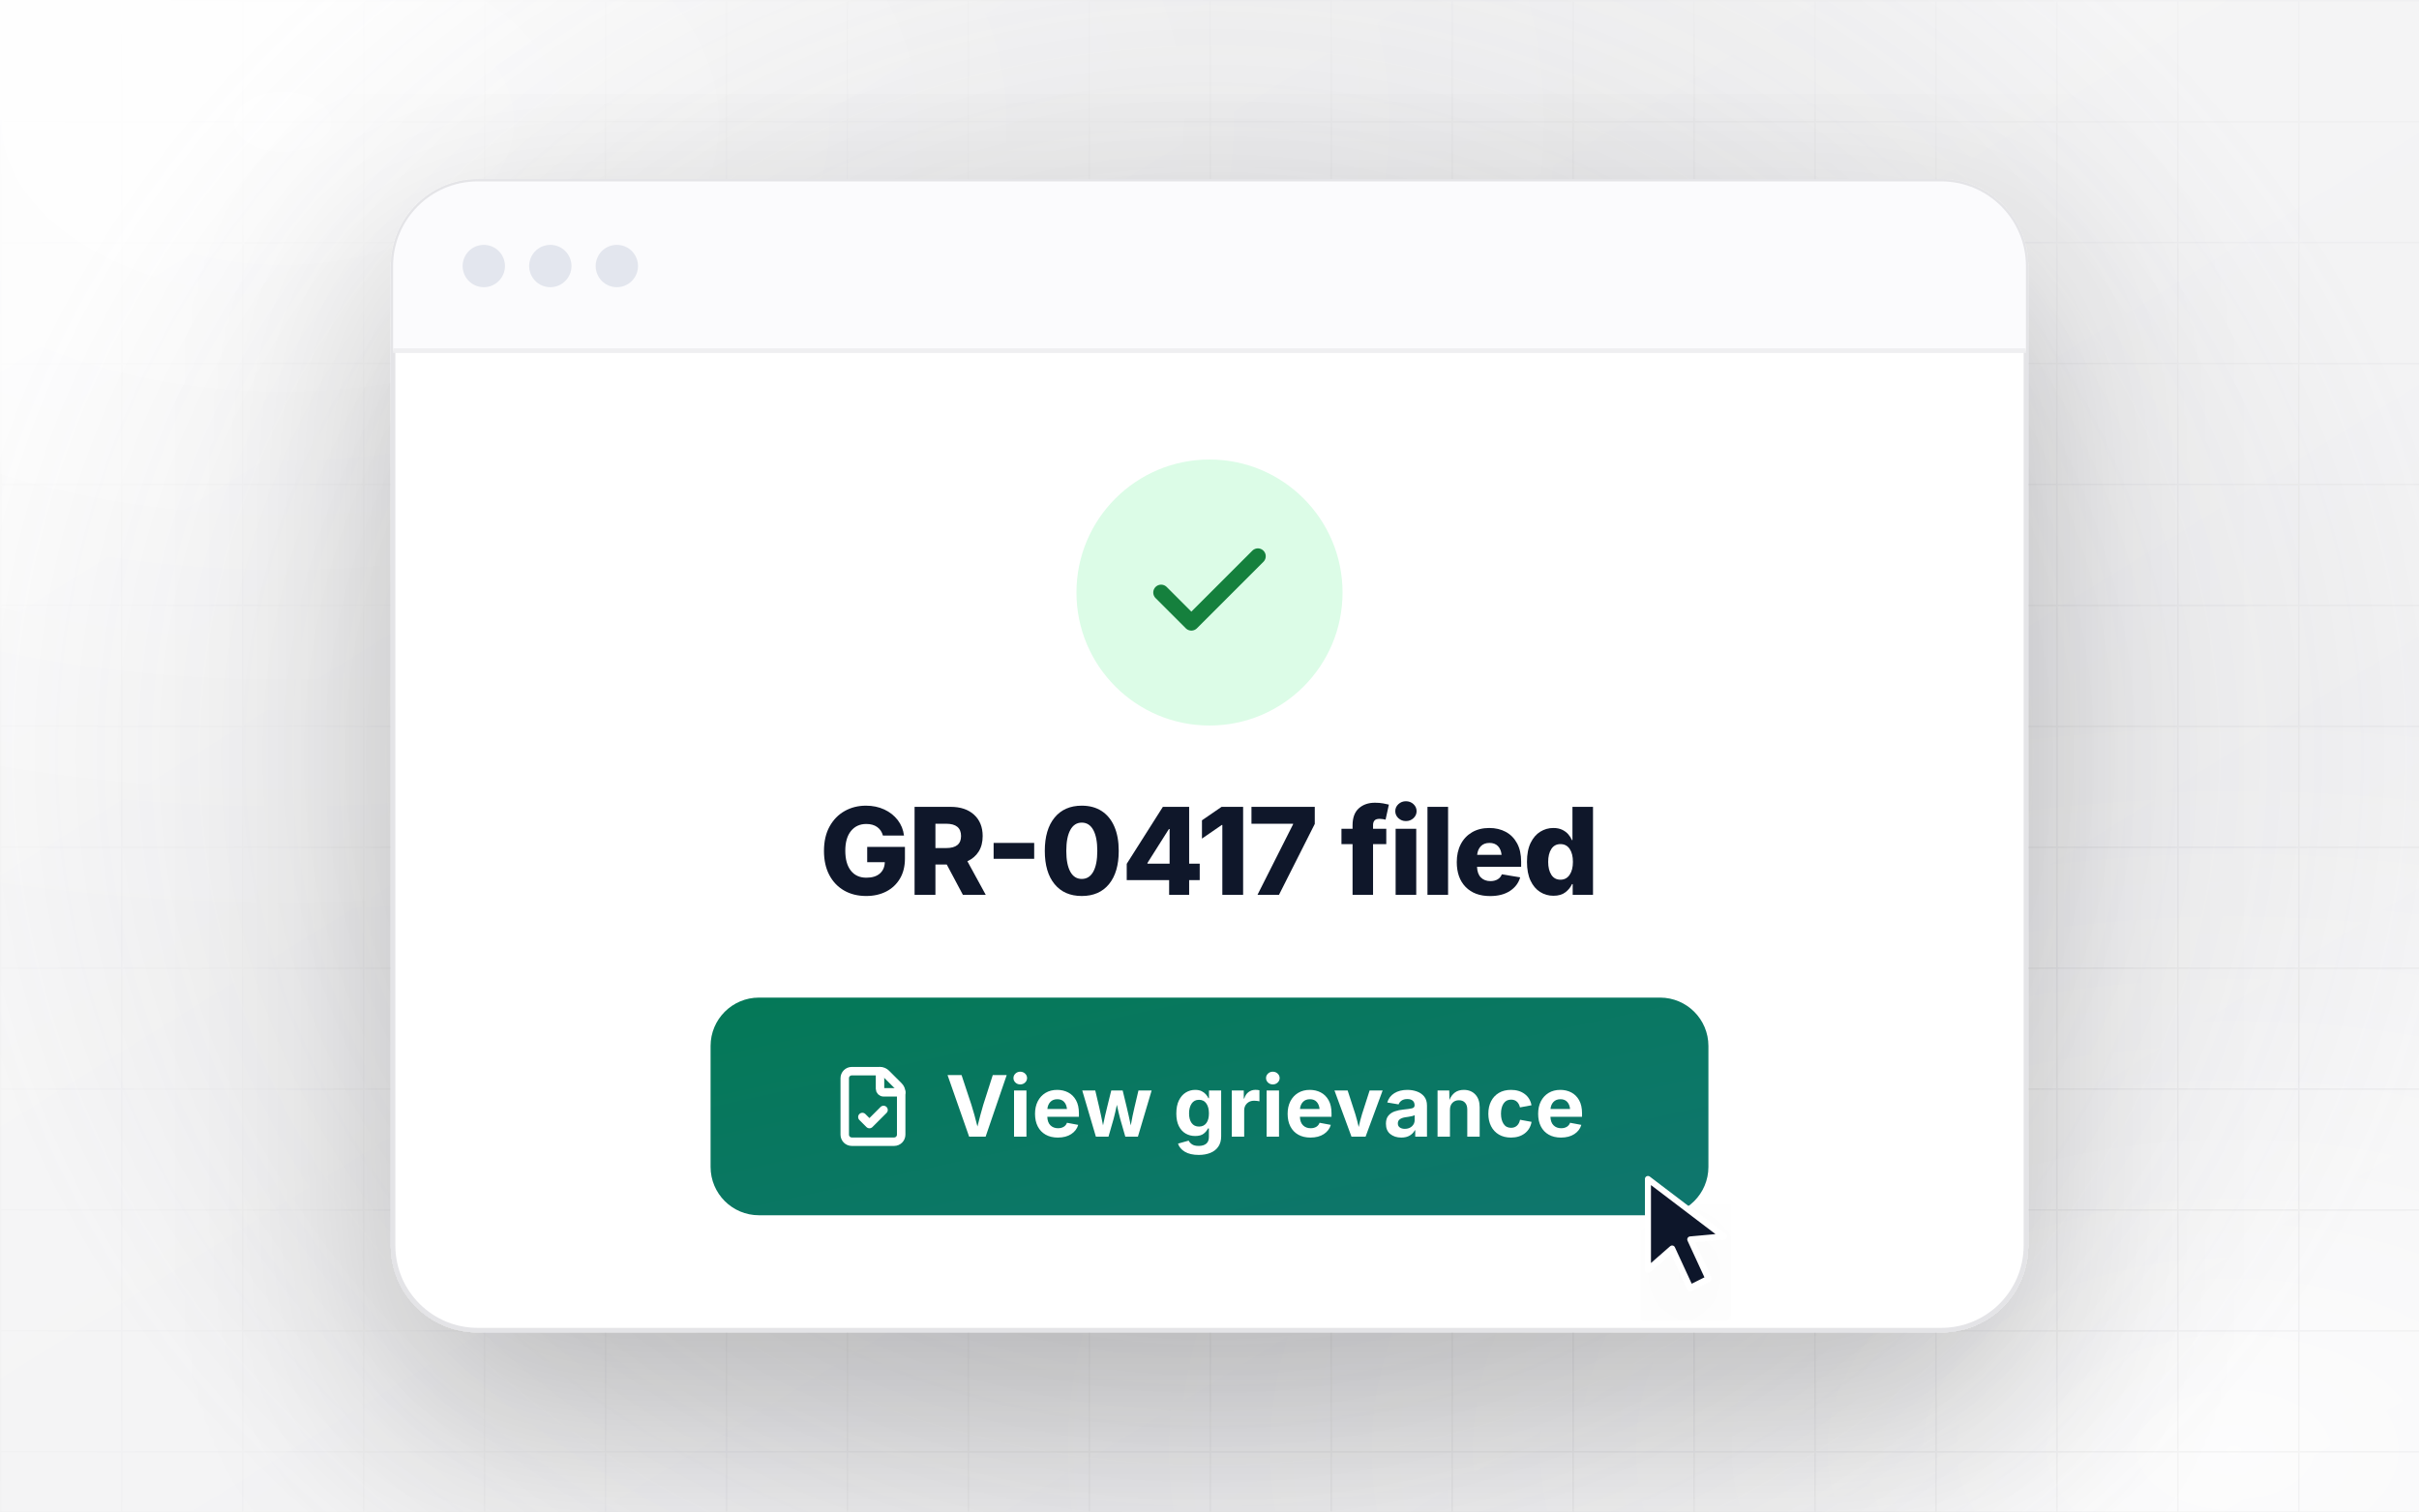
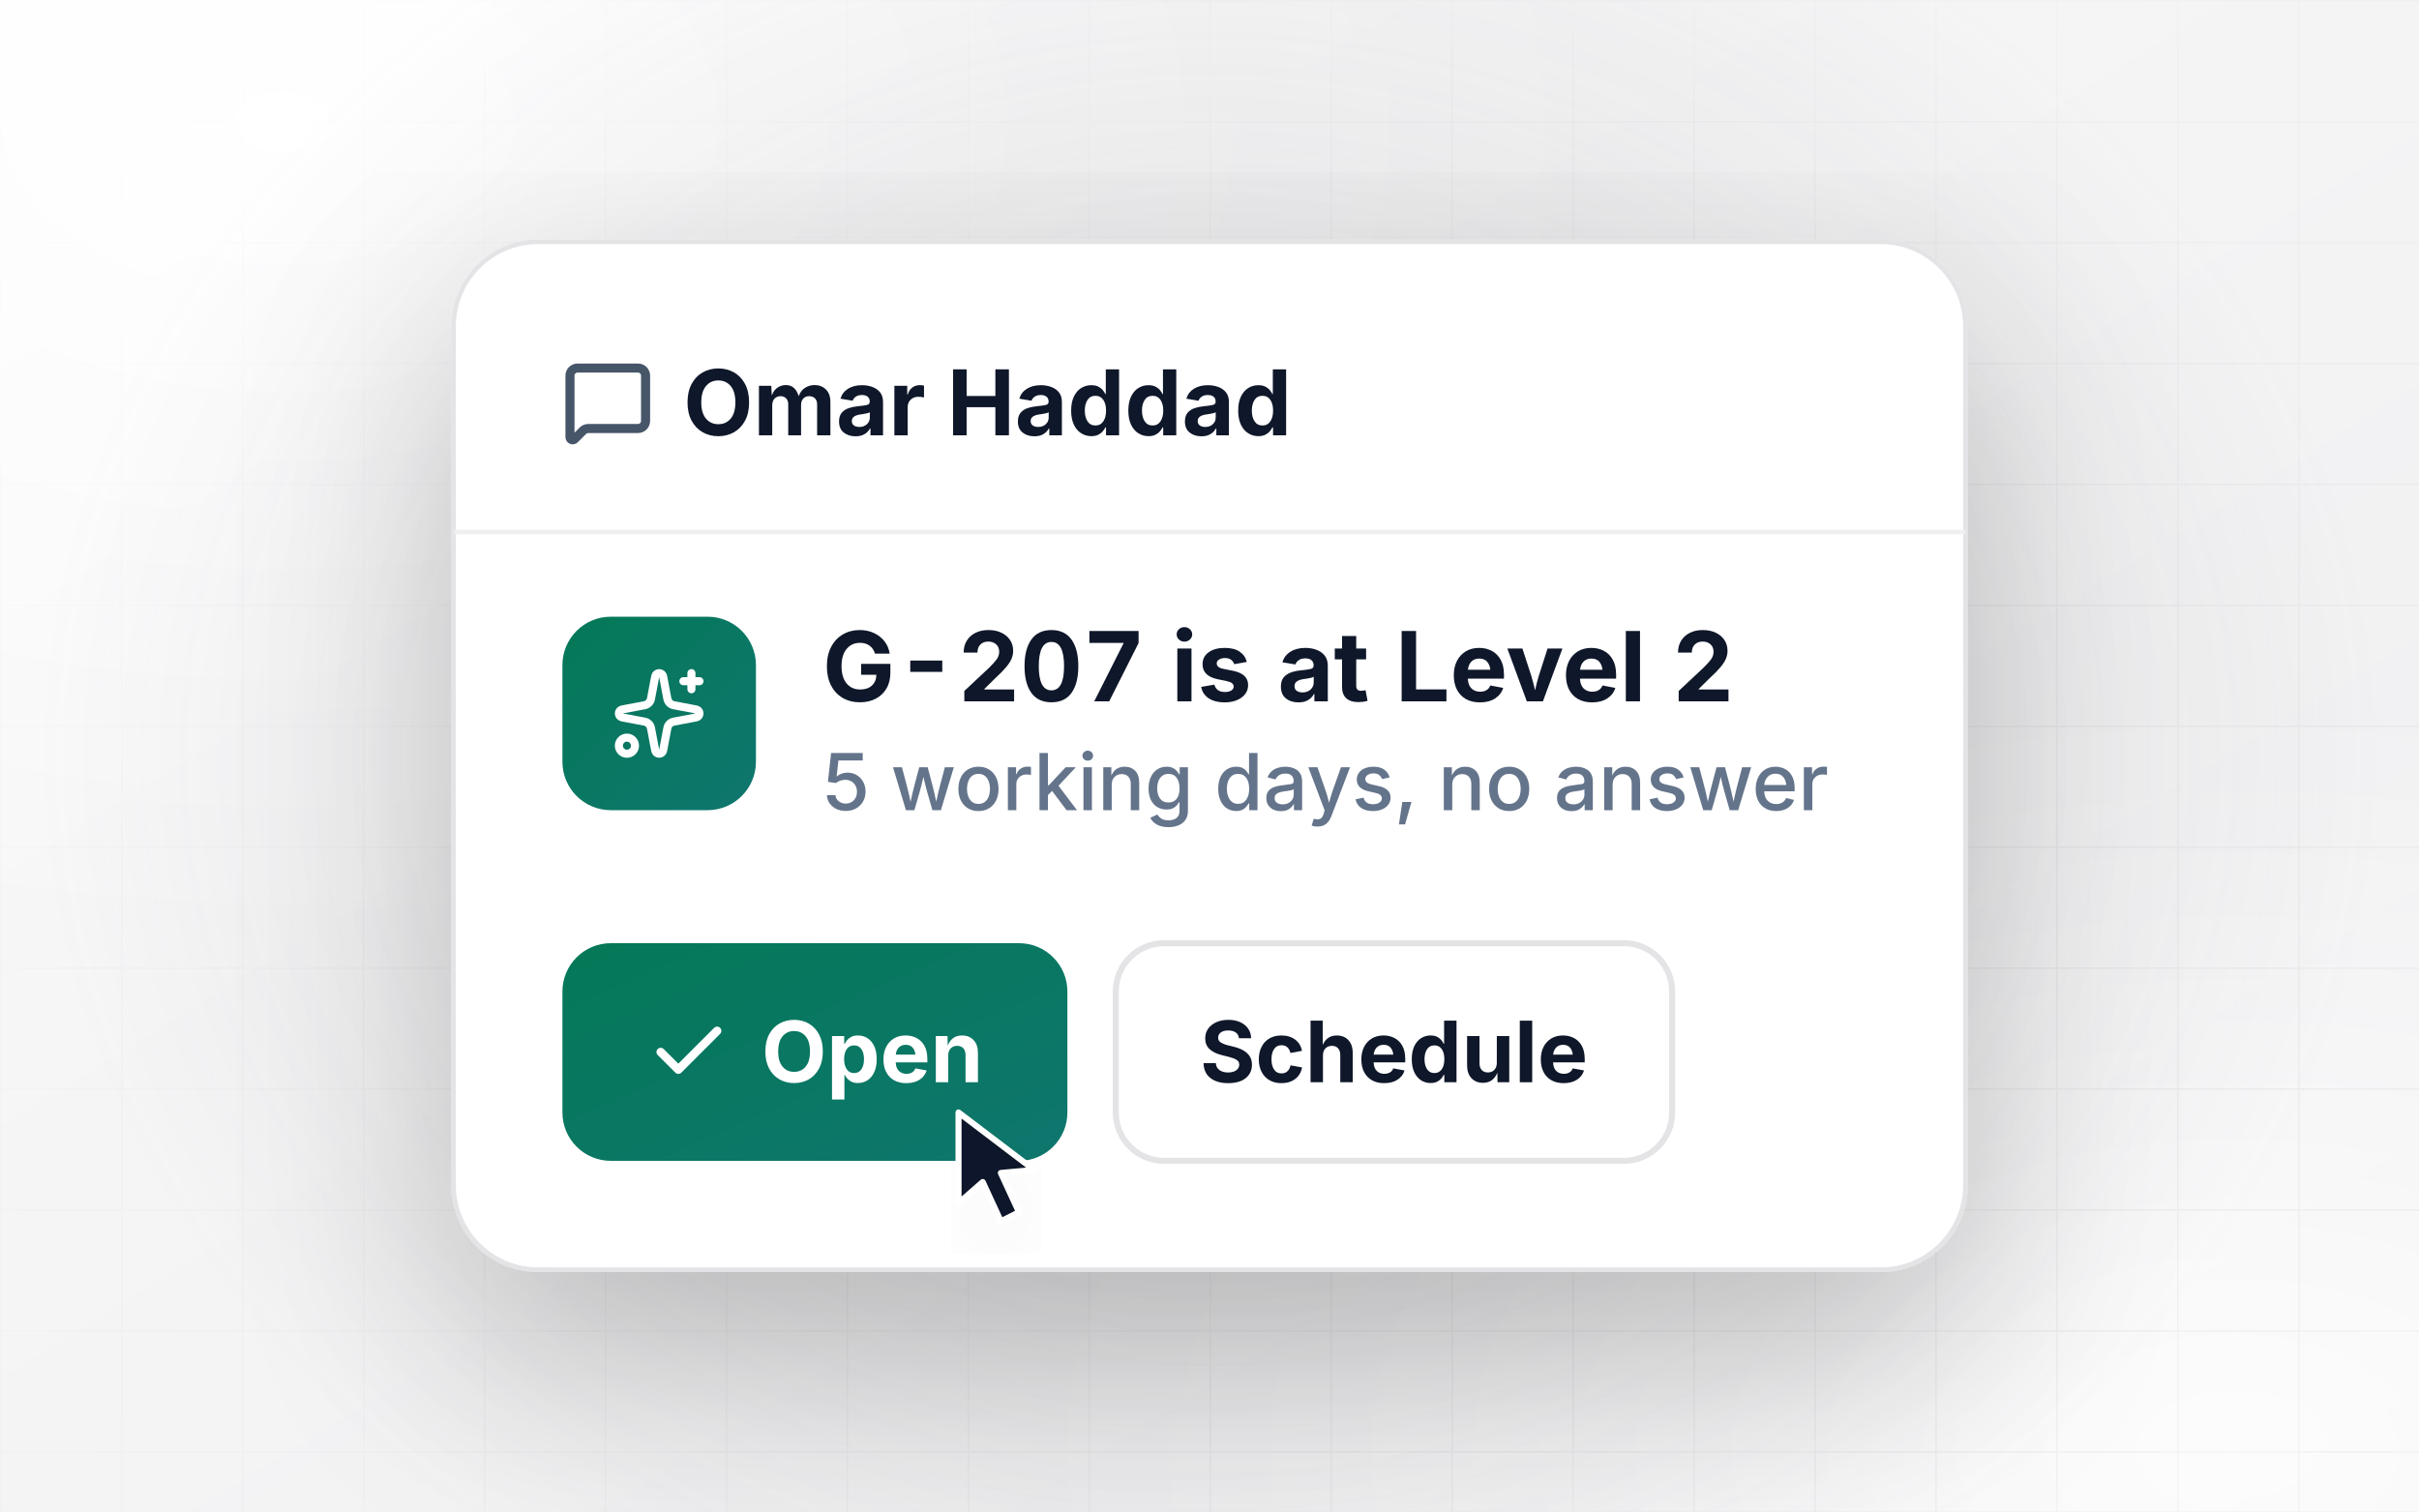
<svg xmlns="http://www.w3.org/2000/svg" xmlns:xlink="http://www.w3.org/1999/xlink" viewBox="0 0 800 500" width="800" height="500" role="img">
  <defs>
    <linearGradient id="bg" x1="0" y1="0" x2="1" y2="1">
      <stop offset="0" stop-color="#FAFAFA" />
      <stop offset="1" stop-color="#EEEEF0" />
    </linearGradient>
    <radialGradient id="glowA" cx="0.12" cy="0.08" r="0.55">
      <stop offset="0" stop-color="#FFFFFF" stop-opacity="0.95" />
      <stop offset="1" stop-color="#FFFFFF" stop-opacity="0" />
    </radialGradient>
    <radialGradient id="glowB" cx="0.92" cy="0.96" r="0.5">
      <stop offset="0" stop-color="#FFFFFF" stop-opacity="0.85" />
      <stop offset="1" stop-color="#FFFFFF" stop-opacity="0" />
    </radialGradient>
    <linearGradient id="gAcc" x1="0" y1="0" x2="1" y2="1">
      <stop offset="0" stop-color="#047857" />
      <stop offset="1" stop-color="#0F766E" />
    </linearGradient>
    <linearGradient id="gStroke" x1="0" y1="0" x2="1" y2="0">
      <stop offset="0" stop-color="#6EE7B7" />
      <stop offset="1" stop-color="#5EEAD4" />
    </linearGradient>
    <pattern id="grid" width="40" height="40" patternUnits="userSpaceOnUse">
      <path d="M40 0H0V40" fill="none" stroke="#52525B" stroke-opacity="0.07" stroke-width="1" />
    </pattern>
    <radialGradient id="fade" cx="0.5" cy="0.45" r="0.65">
      <stop offset="0" stop-color="#fff" stop-opacity="1" />
      <stop offset="1" stop-color="#fff" stop-opacity="0" />
    </radialGradient>
    <mask id="gridMask">
      <rect width="1200" height="800" fill="url(#fade)" />
    </mask>
    <filter id="e1" x="-10%" y="-10%" width="120%" height="140%">
      <feDropShadow dx="0" dy="1" stdDeviation="1.2" flood-color="#0F172A" flood-opacity="0.07" />
      <feDropShadow dx="0" dy="12" stdDeviation="18" flood-color="#18181B" flood-opacity="0.08" />
    </filter>
    <filter id="e2" x="-15%" y="-15%" width="130%" height="160%">
      <feDropShadow dx="0" dy="2" stdDeviation="3" flood-color="#0F172A" flood-opacity="0.10" />
      <feDropShadow dx="0" dy="28" stdDeviation="34" flood-color="#18181B" flood-opacity="0.20" />
    </filter>
    <radialGradient id="spot" cx="0.5" cy="0.5" r="0.5">
      <stop offset="0" stop-color="#71717A" stop-opacity="0.24" />
      <stop offset="1" stop-color="#71717A" stop-opacity="0" />
    </radialGradient>
-     <path id="g800_G" d="M797 -20Q584 -20 423.0 72.5Q262 165 172.0 336.0Q82 507 82 742Q82 986 177.0 1157.5Q272 1329 433.0 1419.5Q594 1510 793 1510Q964 1510 1103.0 1445.5Q1242 1381 1330.5 1266.5Q1419 1152 1437 1004H1080Q1055 1097 982.5 1148.5Q910 1200 799 1200Q636 1200 539.5 1081.5Q443 963 443 747Q443 529 537.0 409.5Q631 290 800 290Q948 290 1028.5 361.0Q1109 432 1112 553H814V812H1453V616Q1453 417 1368.5 274.5Q1284 132 1136.0 56.0Q988 -20 797 -20Z" />
-     <path id="g800_R" d="M116 0V1490H726Q978 1490 1123.5 1356.5Q1269 1223 1269 995Q1269 841 1201.5 733.0Q1134 625 1010 569L1321 0H934L661 513H469V0ZM469 792H652Q903 792 903 995Q903 1204 651 1204H469Z" />
-     <path id="g800_hyphen_case" d="M826 879V610H139V879Z" />
-     <path id="g800_zero" d="M708 -20Q413 -20 247.5 181.0Q82 382 82 744Q82 1106 247.5 1308.0Q413 1510 708 1510Q905 1510 1045.0 1419.0Q1185 1328 1259.5 1156.5Q1334 985 1334 744Q1334 383 1169.5 181.5Q1005 -20 708 -20ZM708 269Q835 269 903.0 392.0Q971 515 971 744Q971 974 903.0 1098.5Q835 1223 708 1223Q582 1223 514.0 1098.5Q446 974 446 744Q446 515 513.5 392.0Q581 269 708 269Z" />
-     <path id="g800_four" d="M93 249V525L705 1490H1150V528H1329V249H1150V0H811V249ZM819 528V1114H807L444 540V528Z" />
-     <path id="g800_one" d="M788 1490V0H436V1183H426L91 952V1262L423 1490Z" />
-     <path id="g800_seven" d="M168 0 771 1195V1204H66V1490H1138V1201L532 0Z" />
-     <path id="g800_f" d="M779 1118V859H555V0H208V859H20V1118H208V1178Q208 1370 314.0 1465.0Q420 1560 588 1560Q662 1560 727.0 1548.5Q792 1537 823 1528L767 1273Q747 1278 720.0 1282.5Q693 1287 666 1287Q604 1287 579.5 1258.5Q555 1230 555 1181V1118Z" />
-     <path id="g800_i" d="M115 0V1118H464V0ZM289 1249Q215 1249 162.0 1298.0Q109 1347 109 1417Q109 1487 162.0 1536.0Q215 1585 289 1585Q364 1585 417.0 1536.0Q470 1487 470 1417Q470 1347 417.0 1298.0Q364 1249 289 1249Z" />
-     <path id="g800_l" d="M464 1490V0H115V1490Z" />
-     <path id="g800_e" d="M636 -21Q373 -21 222.5 132.5Q72 286 72 555Q72 727 139.5 857.0Q207 987 331.0 1059.5Q455 1132 623 1132Q780 1132 901.5 1066.5Q1023 1001 1092.5 873.5Q1162 746 1162 562V474H415Q420 353 481.5 292.5Q543 232 642 232Q712 232 763.0 261.5Q814 291 835 347L1146 296Q1104 151 971.5 65.0Q839 -21 636 -21ZM417 677H831Q821 772 769.0 825.5Q717 879 626 879Q534 879 480.5 824.5Q427 770 417 677Z" />
-     <path id="g800_d" d="M520 -16Q396 -16 294.0 48.5Q192 113 132.0 240.5Q72 368 72 558Q72 754 134.5 881.0Q197 1008 298.5 1070.0Q400 1132 517 1132Q606 1132 669.0 1101.5Q732 1071 772.5 1023.5Q813 976 834 926H842V1490H1190V0H846V181H834Q801 105 724.5 44.5Q648 -16 520 -16ZM639 256Q738 256 794.0 338.5Q850 421 850 558Q850 697 794.5 778.0Q739 859 639 859Q538 859 484.5 776.5Q431 694 431 558Q431 422 484.5 339.0Q538 256 639 256Z" />
-     <path id="g700_V" d="M571 0 49 1490H388L626 771Q662 659 698.0 528.0Q734 397 772 246Q810 398 844.5 528.0Q879 658 913 771L1143 1490H1480L970 0Z" />
+     <path id="g700_O" d="M789 -20Q592 -20 434.5 70.0Q277 160 185.5 331.0Q94 502 94 744Q94 987 185.5 1158.5Q277 1330 434.5 1420.0Q592 1510 789 1510Q987 1510 1144.0 1420.0Q1301 1330 1392.5 1158.5Q1484 987 1484 744Q1484 501 1392.5 330.5Q1301 160 1144.0 70.0Q987 -20 789 -20ZM789 251Q963 251 1068.5 377.5Q1174 504 1174 744Q1174 985 1068.5 1112.0Q963 1239 789 1239Q616 1239 510.0 1111.5Q404 984 404 744Q404 505 510.0 378.0Q616 251 789 251Z" />
+     <path id="g700_m" d="M128 0V1118H406L418 901Q463 1023 550.0 1079.0Q637 1135 737 1135Q949 1135 1025 884Q1072 1013 1170.5 1074.0Q1269 1135 1384 1135Q1538 1135 1639.5 1035.5Q1741 936 1741 754V0H1441V697Q1441 791 1389.5 837.5Q1338 884 1263 884Q1178 884 1128.5 830.0Q1079 776 1079 688V0H789V705Q789 787 740.5 835.5Q692 884 615 884Q536 884 482.0 830.5Q428 777 428 676V0Z" />
+     <path id="g700_a" d="M440 -22Q280 -22 174.0 62.5Q68 147 68 313Q68 438 128.0 509.0Q188 580 284.0 613.0Q380 646 490 656Q634 670 697.5 685.5Q761 701 761 756V761Q761 832 715.5 871.0Q670 910 586 910Q499 910 446.0 872.5Q393 835 375 781L100 827Q143 972 271.5 1052.0Q400 1132 587 1132Q707 1132 815.5 1094.0Q924 1056 992.5 972.5Q1061 889 1061 753V0H777V155H767Q726 77 645.0 27.5Q564 -22 440 -22ZM525 189Q630 189 696.5 250.0Q763 311 763 400V521Q745 508 704.5 498.5Q664 489 619.0 481.5Q574 474 541 470Q458 458 407.0 423.0Q356 388 356 321Q356 256 403.5 222.5Q451 189 525 189Z" />
+     <path id="g700_r" d="M128 0V1118H418V923H430Q461 1026 533.5 1079.5Q606 1133 700 1133Q751 1133 797 1123V855Q777 861 738.5 865.5Q700 870 667 870Q563 870 495.5 805.0Q428 740 428 636V0Z" />
+     <path id="g700_H" d="M135 0V1490H440V888H1089V1490H1395V0H1089V635H440V0Z" />
+     <path id="g700_d" d="M537 -19Q408 -19 305.0 47.5Q202 114 141.5 242.5Q81 371 81 557Q81 748 143.0 876.0Q205 1004 308.0 1068.0Q411 1132 535 1132Q630 1132 693.0 1100.0Q756 1068 794.5 1021.0Q833 974 853 930H863V1490H1163V0H868V179H853Q832 134 793.0 88.5Q754 43 691.0 12.0Q628 -19 537 -19ZM629 222Q743 222 806.0 314.0Q869 406 869 558Q869 710 806.5 801.0Q744 892 629 892Q511 892 450.0 798.5Q389 705 389 558Q389 410 450.5 316.0Q512 222 629 222Z" />
+     <path id="g700_G" d="M795 -20Q586 -20 428.0 72.5Q270 165 182.0 336.0Q94 507 94 743Q94 984 185.5 1156.0Q277 1328 434.5 1419.0Q592 1510 788 1510Q956 1510 1092.0 1446.0Q1228 1382 1315.0 1269.5Q1402 1157 1423 1010H1113Q1081 1117 999.0 1178.0Q917 1239 793 1239Q621 1239 512.5 1111.0Q404 983 404 746Q404 509 511.0 380.0Q618 251 797 251Q956 251 1047.0 335.0Q1138 419 1142 562H818V794H1438V608Q1438 412 1355.0 271.5Q1272 131 1127.0 55.5Q982 -20 795 -20Z" />
+     <path id="g700_hyphen_case_tf" d="M999 864V624H321V864Z" />
+     <path id="g700_two_tf" d="M142 0V220L670 715Q771 814 825.5 887.5Q880 961 880 1051Q880 1151 814.5 1208.5Q749 1266 649 1266Q545 1266 482.5 1204.0Q420 1142 420 1033H128Q128 1178 194.5 1285.5Q261 1393 379.0 1451.5Q497 1510 651 1510Q809 1510 927.0 1453.5Q1045 1397 1110.5 1298.0Q1176 1199 1176 1070Q1176 987 1143.5 906.0Q1111 825 1027.5 724.5Q944 624 791 484L566 262V251H1196V0Z" />
+     <path id="g700_zero_tf" d="M662 -20Q379 -20 235.5 181.0Q92 382 92 744Q92 1106 236.0 1308.0Q380 1510 662 1510Q943 1510 1087.0 1307.5Q1231 1105 1231 744Q1231 382 1088.0 181.0Q945 -20 662 -20ZM662 233Q929 233 929 744Q929 1258 662 1258Q394 1258 394 744Q394 233 662 233Z" />
+     <path id="g700_seven_tf" d="M243 0 863 1228V1238H141V1490H1182V1234L560 0Z" />
    <path id="g700_i" d="M128 0V1118H428V0ZM278 1264Q210 1264 162.0 1309.0Q114 1354 114 1418Q114 1482 162.0 1527.0Q210 1572 278 1572Q346 1572 394.5 1527.0Q443 1482 443 1418Q443 1354 394.5 1309.0Q346 1264 278 1264Z" />
+     <path id="g700_s" d="M572 -22Q370 -22 238.5 64.0Q107 150 78 306L357 354Q400 198 581 198Q667 198 716.5 230.5Q766 263 766 313Q766 398 622 428L429 468Q107 534 107 785Q107 946 236.0 1039.0Q365 1132 577 1132Q776 1132 894.0 1051.0Q1012 970 1043 834L777 787Q759 844 711.0 880.5Q663 917 581 917Q507 917 457.0 885.5Q407 854 407 804Q407 762 439.5 732.5Q472 703 551 687L752 647Q1072 582 1072 345Q1072 235 1008.0 152.5Q944 70 831.0 24.0Q718 -22 572 -22Z" />
+     <path id="g700_t" d="M683 1118V889H474V327Q474 223 576 223Q593 223 623.5 227.5Q654 232 671 236L714 11Q664 -4 614.5 -10.0Q565 -16 520 -16Q352 -16 263.0 65.5Q174 147 174 301V889H20V1118H174V1384H474V1118Z" />
+     <path id="g700_L" d="M135 0V1490H440V253H1083V0Z" />
    <path id="g700_e" d="M633 -22Q462 -22 338.0 48.0Q214 118 147.5 247.0Q81 376 81 553Q81 726 147.5 856.0Q214 986 334.5 1059.0Q455 1132 618 1132Q764 1132 883.0 1070.0Q1002 1008 1072.5 882.0Q1143 756 1143 565V481H378Q383 344 454.0 274.0Q525 204 638 204Q717 204 773.5 237.5Q830 271 854 336L1126 285Q1085 146 956.5 62.0Q828 -22 633 -22ZM380 669H854Q843 778 784.0 842.0Q725 906 621 906Q513 906 451.0 839.5Q389 773 380 669Z" />
-     <path id="g700_w" d="M361 0 31 1118H346L443 705Q463 612 487.0 505.0Q511 398 534 273Q557 395 582.5 502.5Q608 610 631 705L733 1118H1009L1109 705Q1130 610 1155.5 503.0Q1181 396 1205 272Q1226 396 1249.0 503.0Q1272 610 1294 705L1391 1118H1710L1378 0H1073L949 431Q928 503 908.5 593.0Q889 683 869 771Q850 683 830.0 592.5Q810 502 790 431L666 0Z" />
-     <path id="g700_g" d="M625 -442Q415 -442 287.0 -365.0Q159 -288 122 -168L380 -96Q401 -143 457.5 -183.5Q514 -224 623 -224Q737 -224 803.0 -171.5Q869 -119 869 -8V198H846Q815 130 743.5 73.0Q672 16 536 16Q410 16 307.0 75.0Q204 134 142.5 255.0Q81 376 81 561Q81 750 143.5 877.0Q206 1004 309.5 1068.0Q413 1132 537 1132Q631 1132 695.0 1100.0Q759 1068 798.5 1021.0Q838 974 858 930H871V1118H1166V9Q1166 -142 1096.5 -242.5Q1027 -343 904.5 -392.5Q782 -442 625 -442ZM630 244Q745 244 807.5 328.5Q870 413 870 563Q870 712 808.0 802.0Q746 892 630 892Q512 892 450.5 799.5Q389 707 389 563Q389 416 451.0 330.0Q513 244 630 244Z" />
-     <path id="g700_r" d="M128 0V1118H418V923H430Q461 1026 533.5 1079.5Q606 1133 700 1133Q751 1133 797 1123V855Q777 861 738.5 865.5Q700 870 667 870Q563 870 495.5 805.0Q428 740 428 636V0Z" />
    <path id="g700_v" d="M443 0 31 1118H350L538 538Q561 463 580.5 387.0Q600 311 618 233Q635 311 653.5 386.5Q672 462 696 538L882 1118H1197L784 0Z" />
-     <path id="g700_a" d="M440 -22Q280 -22 174.0 62.5Q68 147 68 313Q68 438 128.0 509.0Q188 580 284.0 613.0Q380 646 490 656Q634 670 697.5 685.5Q761 701 761 756V761Q761 832 715.5 871.0Q670 910 586 910Q499 910 446.0 872.5Q393 835 375 781L100 827Q143 972 271.5 1052.0Q400 1132 587 1132Q707 1132 815.5 1094.0Q924 1056 992.5 972.5Q1061 889 1061 753V0H777V155H767Q726 77 645.0 27.5Q564 -22 440 -22ZM525 189Q630 189 696.5 250.0Q763 311 763 400V521Q745 508 704.5 498.5Q664 489 619.0 481.5Q574 474 541 470Q458 458 407.0 423.0Q356 388 356 321Q356 256 403.5 222.5Q451 189 525 189Z" />
+     <path id="g700_l" d="M428 1490V0H128V1490Z" />
+     <path id="g500_five" d="M607 -20Q468 -20 359.0 33.0Q250 86 185.5 179.0Q121 272 116 390H338Q346 294 423.0 233.0Q500 172 607 172Q734 172 816.5 258.0Q899 344 899 478Q899 568 860.0 639.0Q821 710 753.0 750.5Q685 791 597 791Q529 791 461.0 767.5Q393 744 352 707L142 737L225 1490H1048V1295H416L369 879H377Q421 923 493.5 950.5Q566 978 650 978Q786 978 892.5 914.0Q999 850 1060.5 738.0Q1122 626 1122 482Q1122 337 1056.0 223.5Q990 110 873.5 45.0Q757 -20 607 -20Z" />
+     <path id="g500_w" d="M393 0 57 1118H289L412 655Q435 565 461.5 457.5Q488 350 514 219Q540 345 566.0 453.0Q592 561 617 655L740 1118H960L1082 655Q1105 564 1131.0 456.5Q1157 349 1183 221Q1208 348 1234.0 455.0Q1260 562 1284 655L1407 1118H1641L1304 0H1083L945 481Q920 569 896.0 667.5Q872 766 849 867Q825 766 801.0 666.5Q777 567 752 481L614 0Z" />
+     <path id="g500_o" d="M618 -23Q461 -23 343.5 49.0Q226 121 161.0 250.5Q96 380 96 553Q96 727 161.0 857.5Q226 988 343.5 1060.0Q461 1132 618 1132Q776 1132 893.5 1060.0Q1011 988 1076.0 857.5Q1141 727 1141 553Q1141 380 1076.0 250.5Q1011 121 893.5 49.0Q776 -23 618 -23ZM618 163Q720 163 786.5 216.5Q853 270 885.5 358.5Q918 447 918 553Q918 660 885.5 749.5Q853 839 786.5 892.5Q720 946 618 946Q517 946 451.0 892.5Q385 839 352.5 749.5Q320 660 320 553Q320 447 352.5 358.5Q385 270 451.0 216.5Q517 163 618 163Z" />
+     <path id="g500_r" d="M148 0V1118H361V938H373Q403 1029 480.5 1081.5Q558 1134 656 1134Q677 1134 704.5 1132.0Q732 1130 749 1128V918Q737 921 703.0 925.5Q669 930 634 930Q519 930 443.5 859.5Q368 789 368 679V0Z" />
+     <path id="g500_k" d="M148 0V1490H368V646H388L829 1118H1093L643 636L1124 0H852L475 501L368 394V0Z" />
+     <path id="g500_i" d="M148 0V1118H368V0ZM259 1289Q202 1289 161.5 1327.0Q121 1365 121 1419Q121 1474 161.5 1512.0Q202 1550 259 1550Q316 1550 357.0 1512.0Q398 1474 398 1419Q398 1365 357.0 1327.0Q316 1289 259 1289Z" />
+     <path id="g500_n" d="M368 662V0H148V1118H358L359 903Q411 1021 498.5 1076.5Q586 1132 704 1132Q875 1132 979.5 1024.5Q1084 917 1084 710V0H864V683Q864 804 801.0 872.0Q738 940 628 940Q516 940 442.0 867.5Q368 795 368 662Z" />
+     <path id="g500_g" d="M616 -442Q422 -442 305.0 -371.0Q188 -300 141 -199L325 -112Q345 -144 378.5 -179.5Q412 -215 468.5 -240.0Q525 -265 615 -265Q742 -265 822.0 -204.5Q902 -144 902 -15V203H883Q863 166 827.5 123.0Q792 80 728.5 48.5Q665 17 563 17Q431 17 325.5 79.0Q220 141 158.0 262.5Q96 384 96 563Q96 741 157.5 868.5Q219 996 325.0 1064.0Q431 1132 566 1132Q669 1132 733.5 1097.5Q798 1063 834.5 1017.0Q871 971 890 936H906V1118H1121V-16Q1121 -163 1054.0 -257.0Q987 -351 873.0 -396.5Q759 -442 616 -442ZM614 200Q754 200 828.5 297.0Q903 394 903 566Q903 734 829.5 839.5Q756 945 614 945Q517 945 451.5 894.5Q386 844 353.5 758.5Q321 673 321 566Q321 402 395.5 301.0Q470 200 614 200Z" />
+     <path id="g500_d" d="M564 -22Q428 -22 322.5 47.0Q217 116 156.5 246.0Q96 376 96 556Q96 738 157.0 867.0Q218 996 323.5 1064.0Q429 1132 564 1132Q668 1132 732.0 1097.5Q796 1063 831.5 1016.5Q867 970 886 936H898V1490H1118V0H904V175H886Q866 139 829.5 93.0Q793 47 729.0 12.5Q665 -22 564 -22ZM612 165Q752 165 827.0 274.0Q902 383 902 558Q902 732 828.0 838.5Q754 945 612 945Q515 945 450.5 894.0Q386 843 353.5 755.5Q321 668 321 558Q321 447 354.0 358.0Q387 269 452.0 217.0Q517 165 612 165Z" />
+     <path id="g500_a" d="M461 -25Q354 -25 268.5 14.5Q183 54 133.0 130.0Q83 206 83 316Q83 411 120.0 472.5Q157 534 219.0 569.5Q281 605 357.5 623.0Q434 641 513 650Q661 667 728.0 679.5Q795 692 795 751V757Q795 850 740.5 901.5Q686 953 581 953Q471 953 408.0 905.0Q345 857 322 800L115 854Q153 954 224.0 1015.0Q295 1076 386.5 1104.0Q478 1132 578 1132Q645 1132 721.0 1116.0Q797 1100 864.0 1058.5Q931 1017 973.0 940.0Q1015 863 1015 742V0H802V153H791Q758 87 677.5 31.0Q597 -25 461 -25ZM510 152Q599 152 663.0 187.5Q727 223 761.5 280.0Q796 337 796 403V546Q780 530 727.5 518.5Q675 507 617.0 499.0Q559 491 525 487Q432 474 365.5 436.5Q299 399 299 313Q299 233 358.5 192.5Q418 152 510 152Z" />
+     <path id="g500_y" d="M133 -402 187 -223 212 -229Q297 -252 356.5 -223.5Q416 -195 447 -87L471 -5L46 1118H284L505 483Q530 409 549.0 337.0Q568 265 586 193Q605 265 625.0 337.5Q645 410 671 483L896 1118H1132L646 -155Q595 -289 508.5 -357.5Q422 -426 287 -426Q235 -426 194.5 -418.5Q154 -411 133 -402Z" />
+     <path id="g500_s" d="M549 -23Q367 -23 247.5 55.5Q128 134 98 283L305 326Q350 155 551 155Q658 155 720.5 199.5Q783 244 783 306Q783 412 626 447L438 490Q130 559 130 799Q130 899 185.5 974.0Q241 1049 338.5 1090.5Q436 1132 563 1132Q744 1132 847.0 1054.5Q950 977 986 853L789 810Q768 869 716.0 913.5Q664 958 565 958Q474 958 413.0 917.0Q352 876 352 813Q352 757 392.5 722.5Q433 688 525 667L705 627Q1010 558 1010 325Q1010 223 951.5 144.5Q893 66 789.0 21.5Q685 -23 549 -23Z" />
+     <path id="g500_comma" d="M125 -371 213 214H450L285 -371Z" />
+     <path id="g500_e" d="M630 -23Q465 -23 345.0 48.0Q225 119 160.5 248.0Q96 377 96 551Q96 723 159.5 854.0Q223 985 339.0 1058.5Q455 1132 611 1132Q738 1132 852.5 1075.5Q967 1019 1038.5 895.5Q1110 772 1110 570V492H317Q323 330 409.0 244.5Q495 159 632 159Q724 159 790.5 199.0Q857 239 886 317L1093 268Q1053 137 931.0 57.0Q809 -23 630 -23ZM318 656H892Q880 788 809.5 869.0Q739 950 612 950Q480 950 403.5 863.5Q327 777 318 656Z" />
+     <path id="g700_p" d="M128 -418V1118H423V930H437Q457 974 495.5 1021.0Q534 1068 597.5 1100.0Q661 1132 756 1132Q880 1132 983.0 1068.0Q1086 1004 1147.5 876.0Q1209 748 1209 557Q1209 371 1149.0 242.5Q1089 114 986.0 47.5Q883 -19 754 -19Q663 -19 600.0 12.0Q537 43 497.5 88.5Q458 134 437 179H428V-418ZM662 222Q779 222 840.5 316.0Q902 410 902 558Q902 705 841.0 798.5Q780 892 662 892Q546 892 483.5 801.0Q421 710 421 558Q421 406 484.0 314.0Q547 222 662 222Z" />
    <path id="g700_n" d="M428 647V0H128V1118H411L415 887Q462 1004 548.0 1068.0Q634 1132 763 1132Q937 1132 1042.0 1020.0Q1147 908 1147 711V0H847V659Q847 763 793.5 822.0Q740 881 645 881Q549 881 488.5 819.5Q428 758 428 647Z" />
+     <path id="g700_S" d="M681 -22Q412 -22 251.5 101.5Q91 225 85 462H382Q390 349 472.5 292.5Q555 236 678 236Q800 236 874.5 288.5Q949 341 949 426Q949 503 881.5 544.0Q814 585 692 615L528 656Q339 702 232.0 800.5Q125 899 125 1061Q125 1196 197.5 1297.0Q270 1398 396.5 1454.0Q523 1510 685 1510Q850 1510 973.0 1453.5Q1096 1397 1165.0 1296.5Q1234 1196 1236 1065H941Q933 1155 864.5 1204.0Q796 1253 682 1253Q565 1253 501.5 1204.5Q438 1156 438 1081Q438 998 509.5 957.0Q581 916 676 893L811 860Q936 831 1037.0 776.5Q1138 722 1197.0 635.5Q1256 549 1256 424Q1256 221 1104.5 99.5Q953 -22 681 -22Z" />
    <path id="g700_c" d="M628 -22Q459 -22 336.5 50.5Q214 123 147.5 252.5Q81 382 81 554Q81 727 147.5 857.0Q214 987 336.5 1059.5Q459 1132 628 1132Q827 1132 960.0 1032.5Q1093 933 1125 760L846 708Q827 795 772.5 845.5Q718 896 631 896Q511 896 449.0 801.5Q387 707 387 555Q387 405 449.0 309.5Q511 214 631 214Q718 214 774.0 266.5Q830 319 848 409L1127 358Q1095 181 962.0 79.5Q829 -22 628 -22Z" />
+     <path id="g700_h" d="M428 647V0H128V1490H422V904Q471 1013 555.0 1072.5Q639 1132 763 1132Q937 1132 1042.5 1020.0Q1148 908 1148 711V0H847V659Q847 763 793.5 822.0Q740 881 645 881Q549 881 488.5 819.5Q428 758 428 647Z" />
+     <path id="g700_u" d="M513 -14Q339 -14 233.5 98.0Q128 210 128 407V1118H428V459Q428 355 482.0 296.0Q536 237 630 237Q726 237 786.5 298.5Q847 360 847 471V1118H1148V0H864L860 232Q813 113 726.5 49.5Q640 -14 513 -14Z" />
  </defs>
  <style>
.pulse{transform-box:fill-box;transform-origin:center;animation:pulse 2.4s cubic-bezier(.2,.7,.3,1) infinite}
@keyframes pulse{0%{transform:scale(1);opacity:.30}75%{transform:scale(2.1);opacity:0}100%{transform:scale(2.1);opacity:0}}
.caret{animation:blink 1.1s steps(1) infinite}
@keyframes blink{0%,55%{opacity:1}56%,100%{opacity:0}}
.press{transform-box:fill-box;transform-origin:0 0;animation:press 3.2s ease-in-out infinite}
@keyframes press{0%,58%,100%{transform:translate(0,0) scale(1)}66%{transform:translate(1.5px,2px) scale(.9)}74%{transform:translate(0,0) scale(1)}}
.ripple{transform-box:fill-box;transform-origin:center;opacity:0;animation:ripple 3.2s ease-out infinite}
@keyframes ripple{0%,62%{opacity:0;transform:scale(.4)}68%{opacity:.5}100%{opacity:0;transform:scale(2.4)}}
.sweep{animation:sweep 4.8s cubic-bezier(.45,0,.2,1) infinite}
@keyframes sweep{0%{transform:translateY(-470px);opacity:0}8%{opacity:1}72%{transform:translateY(0);opacity:1}100%{transform:translateY(0);opacity:1}}
.ring{transform-box:fill-box;transform-origin:50% 12%;animation:ring 4s ease-in-out infinite}
@keyframes ring{0%,70%,100%{transform:rotate(0)}74%{transform:rotate(14deg)}78%{transform:rotate(-12deg)}82%{transform:rotate(8deg)}86%{transform:rotate(-4deg)}90%{transform:rotate(0)}}
.glow{animation:glow 2.6s ease-in-out infinite}
@keyframes glow{0%,100%{opacity:1}50%{opacity:.45}}
.float{animation:float 6s ease-in-out infinite}
@keyframes float{0%,100%{transform:translateY(0)}50%{transform:translateY(-6px)}}
@media (prefers-reduced-motion: reduce){*{animation:none!important}}
</style>
  <rect width="800" height="500" fill="url(#bg)" />
  <rect width="800" height="500" fill="url(#glowA)" />
  <rect width="800" height="500" fill="url(#glowB)" />
  <rect width="800" height="500" fill="url(#grid)" mask="url(#gridMask)" />
-   <ellipse cx="400.0" cy="250.0" rx="421.2" ry="361.0" fill="url(#spot)" />
-   <rect x="130" y="60" width="540" height="380" rx="28" fill="#fff" stroke="#E4E4E7" stroke-width="1.5" filter="url(#e2)" />
-   <path d="M130 116 V88 a28 28 0 0 1 28 -28 H642 a28 28 0 0 1 28 28 V116 Z" fill="#FBFBFD" />
-   <line x1="130" y1="116" x2="670" y2="116" stroke="#EFEFF1" stroke-width="1.5" />
-   <circle cx="160" cy="88" r="7" fill="#E3E6EE" />
-   <circle cx="182" cy="88" r="7" fill="#E3E6EE" />
-   <circle cx="204" cy="88" r="7" fill="#E3E6EE" />
-   <circle cx="400.0" cy="196" r="44" fill="#DCFCE7" />
-   <g transform="translate(376.0 172) scale(2)" fill="none" stroke="#15803D" stroke-width="2.6" stroke-linecap="round" stroke-linejoin="round">
+   <ellipse cx="400.0" cy="250.0" rx="390.0" ry="323.0" fill="url(#spot)" />
+   <rect x="150" y="80" width="500" height="340" rx="28" fill="#fff" stroke="#E4E4E7" stroke-width="1.5" filter="url(#e2)" />
+   <g transform="translate(186 118) scale(1.25)" fill="none" stroke="#475569" stroke-width="2.4" stroke-linecap="round" stroke-linejoin="round">
+     <path d="M22 17a2 2 0 0 1-2 2H6.828a2 2 0 0 0-1.414.586l-2.202 2.202A.71.71 0 0 1 2 21.286V5a2 2 0 0 1 2-2h16a2 2 0 0 1 2 2z" />
+   </g>
+   <g>
+     <use href="#g700_O" xlink:href="#g700_O" transform="translate(226.00 144.00) scale(0.01465 -0.01465)" fill="#0F172A" />
+     <use href="#g700_m" xlink:href="#g700_m" transform="translate(249.12 144.00) scale(0.01465 -0.01465)" fill="#0F172A" />
+     <use href="#g700_a" xlink:href="#g700_a" transform="translate(276.49 144.00) scale(0.01465 -0.01465)" fill="#0F172A" />
+     <use href="#g700_r" xlink:href="#g700_r" transform="translate(293.91 144.00) scale(0.01465 -0.01465)" fill="#0F172A" />
+     <use href="#g700_H" xlink:href="#g700_H" transform="translate(313.23 144.00) scale(0.01465 -0.01465)" fill="#0F172A" />
+     <use href="#g700_a" xlink:href="#g700_a" transform="translate(335.64 144.00) scale(0.01465 -0.01465)" fill="#0F172A" />
+     <use href="#g700_d" xlink:href="#g700_d" transform="translate(353.06 144.00) scale(0.01465 -0.01465)" fill="#0F172A" />
+     <use href="#g700_d" xlink:href="#g700_d" transform="translate(371.97 144.00) scale(0.01465 -0.01465)" fill="#0F172A" />
+     <use href="#g700_a" xlink:href="#g700_a" transform="translate(390.88 144.00) scale(0.01465 -0.01465)" fill="#0F172A" />
+     <use href="#g700_d" xlink:href="#g700_d" transform="translate(408.30 144.00) scale(0.01465 -0.01465)" fill="#0F172A" />
+   </g>
+   <line x1="150" y1="176" x2="650" y2="176" stroke="#EFEFF1" stroke-width="1.5" />
+   <rect x="186" y="204" width="64" height="64" rx="16" fill="url(#gAcc)" />
+   <g transform="translate(202 220) scale(1.3333)" fill="none" stroke="#fff" stroke-width="2" stroke-linecap="round" stroke-linejoin="round">
+     <path d="M11.017 2.814a1 1 0 0 1 1.966 0l1.051 5.558a2 2 0 0 0 1.594 1.594l5.558 1.051a1 1 0 0 1 0 1.966l-5.558 1.051a2 2 0 0 0-1.594 1.594l-1.051 5.558a1 1 0 0 1-1.966 0l-1.051-5.558a2 2 0 0 0-1.594-1.594l-5.558-1.051a1 1 0 0 1 0-1.966l5.558-1.051a2 2 0 0 0 1.594-1.594z" />
+     <path d="M20 2v4" />
+     <path d="M22 4h-4" />
+     <circle cx="4" cy="20" r="2" />
+   </g>
+   <g>
+     <use href="#g700_G" xlink:href="#g700_G" transform="translate(272.00 232.00) scale(0.01562 -0.01562)" fill="#0F172A" />
+     <use href="#g700_hyphen_case_tf" xlink:href="#g700_hyphen_case_tf" transform="translate(296.02 232.00) scale(0.01562 -0.01562)" fill="#0F172A" />
+     <use href="#g700_two_tf" xlink:href="#g700_two_tf" transform="translate(316.70 232.00) scale(0.01562 -0.01562)" fill="#0F172A" />
+     <use href="#g700_zero_tf" xlink:href="#g700_zero_tf" transform="translate(337.39 232.00) scale(0.01562 -0.01562)" fill="#0F172A" />
+     <use href="#g700_seven_tf" xlink:href="#g700_seven_tf" transform="translate(358.08 232.00) scale(0.01562 -0.01562)" fill="#0F172A" />
+     <use href="#g700_i" xlink:href="#g700_i" transform="translate(387.36 232.00) scale(0.01562 -0.01562)" fill="#0F172A" />
+     <use href="#g700_s" xlink:href="#g700_s" transform="translate(396.03 232.00) scale(0.01562 -0.01562)" fill="#0F172A" />
+     <use href="#g700_a" xlink:href="#g700_a" transform="translate(422.55 232.00) scale(0.01562 -0.01562)" fill="#0F172A" />
+     <use href="#g700_t" xlink:href="#g700_t" transform="translate(441.12 232.00) scale(0.01562 -0.01562)" fill="#0F172A" />
+     <use href="#g700_L" xlink:href="#g700_L" transform="translate(461.44 232.00) scale(0.01562 -0.01562)" fill="#0F172A" />
+     <use href="#g700_e" xlink:href="#g700_e" transform="translate(479.53 232.00) scale(0.01562 -0.01562)" fill="#0F172A" />
+     <use href="#g700_v" xlink:href="#g700_v" transform="translate(498.02 232.00) scale(0.01562 -0.01562)" fill="#0F172A" />
+     <use href="#g700_e" xlink:href="#g700_e" transform="translate(516.62 232.00) scale(0.01562 -0.01562)" fill="#0F172A" />
+     <use href="#g700_l" xlink:href="#g700_l" transform="translate(535.69 232.00) scale(0.01562 -0.01562)" fill="#0F172A" />
+     <use href="#g700_two_tf" xlink:href="#g700_two_tf" transform="translate(552.95 232.00) scale(0.01562 -0.01562)" fill="#0F172A" />
+   </g>
+   <g>
+     <use href="#g500_five" xlink:href="#g500_five" transform="translate(272.00 268.00) scale(0.0127 -0.0127)" fill="#64748B" />
+     <use href="#g500_w" xlink:href="#g500_w" transform="translate(294.61 268.00) scale(0.0127 -0.0127)" fill="#64748B" />
+     <use href="#g500_o" xlink:href="#g500_o" transform="translate(315.74 268.00) scale(0.0127 -0.0127)" fill="#64748B" />
+     <use href="#g500_r" xlink:href="#g500_r" transform="translate(331.44 268.00) scale(0.0127 -0.0127)" fill="#64748B" />
+     <use href="#g500_k" xlink:href="#g500_k" transform="translate(341.90 268.00) scale(0.0127 -0.0127)" fill="#64748B" />
+     <use href="#g500_i" xlink:href="#g500_i" transform="translate(356.44 268.00) scale(0.0127 -0.0127)" fill="#64748B" />
+     <use href="#g500_n" xlink:href="#g500_n" transform="translate(362.99 268.00) scale(0.0127 -0.0127)" fill="#64748B" />
+     <use href="#g500_g" xlink:href="#g500_g" transform="translate(378.63 268.00) scale(0.0127 -0.0127)" fill="#64748B" />
+     <use href="#g500_d" xlink:href="#g500_d" transform="translate(401.67 268.00) scale(0.0127 -0.0127)" fill="#64748B" />
+     <use href="#g500_a" xlink:href="#g500_a" transform="translate(417.74 268.00) scale(0.0127 -0.0127)" fill="#64748B" />
+     <use href="#g500_y" xlink:href="#g500_y" transform="translate(432.10 268.00) scale(0.0127 -0.0127)" fill="#64748B" />
+     <use href="#g500_s" xlink:href="#g500_s" transform="translate(447.06 268.00) scale(0.0127 -0.0127)" fill="#64748B" />
+     <use href="#g500_comma" xlink:href="#g500_comma" transform="translate(461.06 268.00) scale(0.0127 -0.0127)" fill="#64748B" />
+     <use href="#g500_n" xlink:href="#g500_n" transform="translate(475.61 268.00) scale(0.0127 -0.0127)" fill="#64748B" />
+     <use href="#g500_o" xlink:href="#g500_o" transform="translate(491.25 268.00) scale(0.0127 -0.0127)" fill="#64748B" />
+     <use href="#g500_a" xlink:href="#g500_a" transform="translate(513.88 268.00) scale(0.0127 -0.0127)" fill="#64748B" />
+     <use href="#g500_n" xlink:href="#g500_n" transform="translate(528.65 268.00) scale(0.0127 -0.0127)" fill="#64748B" />
+     <use href="#g500_s" xlink:href="#g500_s" transform="translate(544.29 268.00) scale(0.0127 -0.0127)" fill="#64748B" />
+     <use href="#g500_w" xlink:href="#g500_w" transform="translate(558.29 268.00) scale(0.0127 -0.0127)" fill="#64748B" />
+     <use href="#g500_e" xlink:href="#g500_e" transform="translate(579.42 268.00) scale(0.0127 -0.0127)" fill="#64748B" />
+     <use href="#g500_r" xlink:href="#g500_r" transform="translate(594.69 268.00) scale(0.0127 -0.0127)" fill="#64748B" />
+   </g>
+   <rect x="186" y="312" width="167" height="72" rx="16" fill="url(#gAcc)" />
+   <g transform="translate(213.832 334.0) scale(1.1667)" fill="none" stroke="#fff" stroke-width="2.4" stroke-linecap="round" stroke-linejoin="round">
    <path d="M20 6 9 17l-5-5" />
  </g>
  <g>
-     <use href="#g800_G" xlink:href="#g800_G" transform="translate(270.90 296.00) scale(0.01953 -0.01953)" fill="#0F172A" />
-     <use href="#g800_R" xlink:href="#g800_R" transform="translate(300.20 296.00) scale(0.01953 -0.01953)" fill="#0F172A" />
-     <use href="#g800_hyphen_case" xlink:href="#g800_hyphen_case" transform="translate(325.89 296.00) scale(0.01953 -0.01953)" fill="#0F172A" />
-     <use href="#g800_zero" xlink:href="#g800_zero" transform="translate(343.93 296.00) scale(0.01953 -0.01953)" fill="#0F172A" />
-     <use href="#g800_four" xlink:href="#g800_four" transform="translate(370.81 296.00) scale(0.01953 -0.01953)" fill="#0F172A" />
-     <use href="#g800_one" xlink:href="#g800_one" transform="translate(395.73 296.00) scale(0.01953 -0.01953)" fill="#0F172A" />
-     <use href="#g800_seven" xlink:href="#g800_seven" transform="translate(412.59 296.00) scale(0.01953 -0.01953)" fill="#0F172A" />
-     <use href="#g800_f" xlink:href="#g800_f" transform="translate(443.25 296.00) scale(0.01953 -0.01953)" fill="#0F172A" />
-     <use href="#g800_i" xlink:href="#g800_i" transform="translate(459.31 296.00) scale(0.01953 -0.01953)" fill="#0F172A" />
-     <use href="#g800_l" xlink:href="#g800_l" transform="translate(469.84 296.00) scale(0.01953 -0.01953)" fill="#0F172A" />
-     <use href="#g800_e" xlink:href="#g800_e" transform="translate(480.37 296.00) scale(0.01953 -0.01953)" fill="#0F172A" />
-     <use href="#g800_d" xlink:href="#g800_d" transform="translate(503.59 296.00) scale(0.01953 -0.01953)" fill="#0F172A" />
+     <use href="#g700_O" xlink:href="#g700_O" transform="translate(251.83 358.00) scale(0.01367 -0.01367)" fill="#fff" />
+     <use href="#g700_p" xlink:href="#g700_p" transform="translate(273.41 358.00) scale(0.01367 -0.01367)" fill="#fff" />
+     <use href="#g700_e" xlink:href="#g700_e" transform="translate(291.06 358.00) scale(0.01367 -0.01367)" fill="#fff" />
+     <use href="#g700_n" xlink:href="#g700_n" transform="translate(307.74 358.00) scale(0.01367 -0.01367)" fill="#fff" />
  </g>
-   <rect x="235.0" y="330" width="330" height="72" rx="16" fill="url(#gAcc)" />
-   <g transform="translate(274.7012 352.0) scale(1.1667)" fill="none" stroke="#fff" stroke-width="2.4" stroke-linecap="round" stroke-linejoin="round">
-     <path d="M6 22a2 2 0 0 1-2-2V4a2 2 0 0 1 2-2h8a2.4 2.4 0 0 1 1.704.706l3.588 3.588A2.4 2.4 0 0 1 20 8v12a2 2 0 0 1-2 2z" />
-     <path d="M14 2v5a1 1 0 0 0 1 1h5" />
-     <path d="m9 15 2 2 4-4" />
+   <rect x="369" y="312" width="184" height="72" rx="16" fill="#fff" stroke="#E4E4E7" stroke-width="2" />
+   <g>
+     <use href="#g700_S" xlink:href="#g700_S" transform="translate(396.87 358.00) scale(0.01367 -0.01367)" fill="#0F172A" />
+     <use href="#g700_c" xlink:href="#g700_c" transform="translate(415.20 358.00) scale(0.01367 -0.01367)" fill="#0F172A" />
+     <use href="#g700_h" xlink:href="#g700_h" transform="translate(431.67 358.00) scale(0.01367 -0.01367)" fill="#0F172A" />
+     <use href="#g700_e" xlink:href="#g700_e" transform="translate(449.11 358.00) scale(0.01367 -0.01367)" fill="#0F172A" />
+     <use href="#g700_d" xlink:href="#g700_d" transform="translate(465.79 358.00) scale(0.01367 -0.01367)" fill="#0F172A" />
+     <use href="#g700_u" xlink:href="#g700_u" transform="translate(483.44 358.00) scale(0.01367 -0.01367)" fill="#0F172A" />
+     <use href="#g700_l" xlink:href="#g700_l" transform="translate(500.87 358.00) scale(0.01367 -0.01367)" fill="#0F172A" />
+     <use href="#g700_e" xlink:href="#g700_e" transform="translate(508.46 358.00) scale(0.01367 -0.01367)" fill="#0F172A" />
  </g>
-   <g>
-     <use href="#g700_V" xlink:href="#g700_V" transform="translate(312.70 376.00) scale(0.01367 -0.01367)" fill="#fff" />
-     <use href="#g700_i" xlink:href="#g700_i" transform="translate(333.61 376.00) scale(0.01367 -0.01367)" fill="#fff" />
-     <use href="#g700_e" xlink:href="#g700_e" transform="translate(341.19 376.00) scale(0.01367 -0.01367)" fill="#fff" />
-     <use href="#g700_w" xlink:href="#g700_w" transform="translate(357.49 376.00) scale(0.01367 -0.01367)" fill="#fff" />
-     <use href="#g700_g" xlink:href="#g700_g" transform="translate(387.92 376.00) scale(0.01367 -0.01367)" fill="#fff" />
-     <use href="#g700_r" xlink:href="#g700_r" transform="translate(405.62 376.00) scale(0.01367 -0.01367)" fill="#fff" />
-     <use href="#g700_i" xlink:href="#g700_i" transform="translate(417.14 376.00) scale(0.01367 -0.01367)" fill="#fff" />
-     <use href="#g700_e" xlink:href="#g700_e" transform="translate(424.73 376.00) scale(0.01367 -0.01367)" fill="#fff" />
-     <use href="#g700_v" xlink:href="#g700_v" transform="translate(440.90 376.00) scale(0.01367 -0.01367)" fill="#fff" />
-     <use href="#g700_a" xlink:href="#g700_a" transform="translate(457.42 376.00) scale(0.01367 -0.01367)" fill="#fff" />
-     <use href="#g700_n" xlink:href="#g700_n" transform="translate(473.67 376.00) scale(0.01367 -0.01367)" fill="#fff" />
-     <use href="#g700_c" xlink:href="#g700_c" transform="translate(491.11 376.00) scale(0.01367 -0.01367)" fill="#fff" />
-     <use href="#g700_e" xlink:href="#g700_e" transform="translate(507.58 376.00) scale(0.01367 -0.01367)" fill="#fff" />
-   </g>
-   <circle class="ripple" cx="545.0" cy="390" r="14" fill="#047857" />
+   <circle class="ripple" cx="317" cy="368" r="14" fill="#047857" />
  <g class="press">
    <g filter="url(#e1)">
-       <path d="M545.0 390 l0 30 l8 -7 l6 13 l6 -3 l-6 -13 l11 -1 z" fill="#0F172A" stroke="#fff" stroke-width="2" stroke-linejoin="round" />
+       <path d="M317 368 l0 30 l8 -7 l6 13 l6 -3 l-6 -13 l11 -1 z" fill="#0F172A" stroke="#fff" stroke-width="2" stroke-linejoin="round" />
    </g>
  </g>
</svg>
